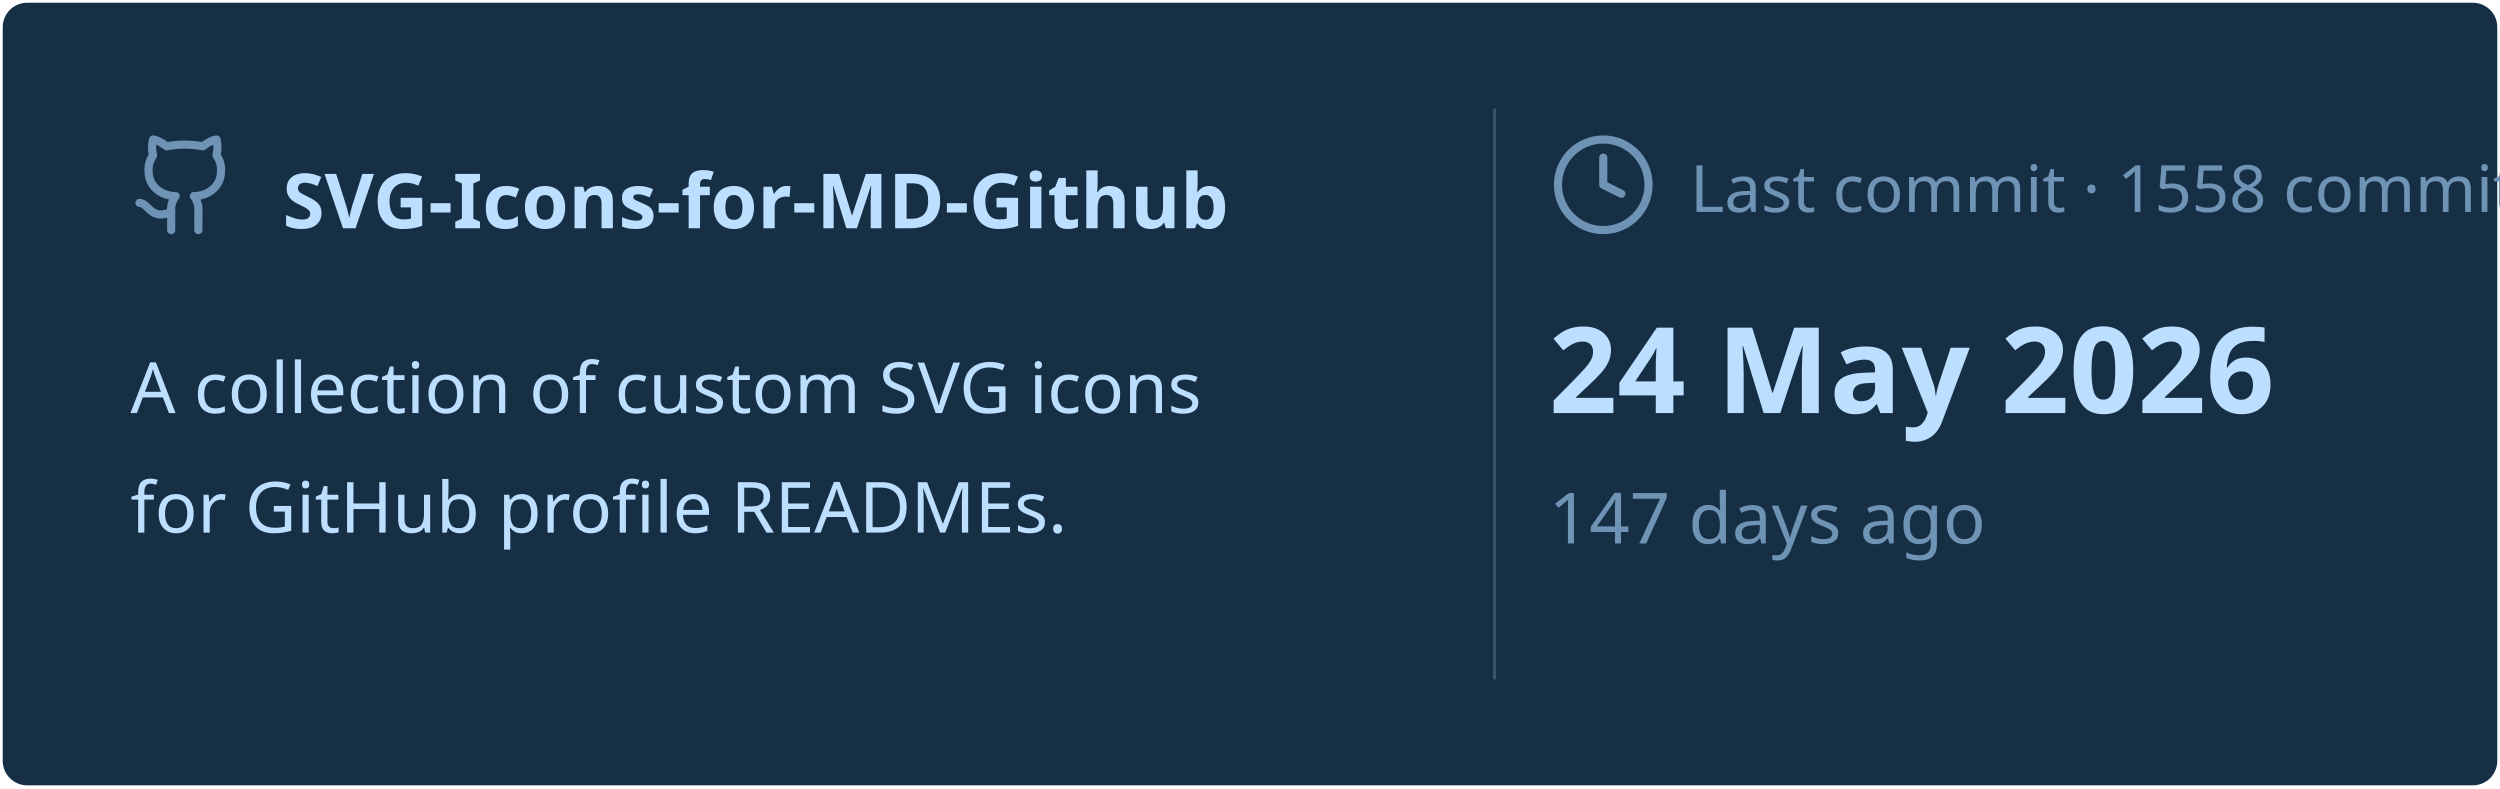
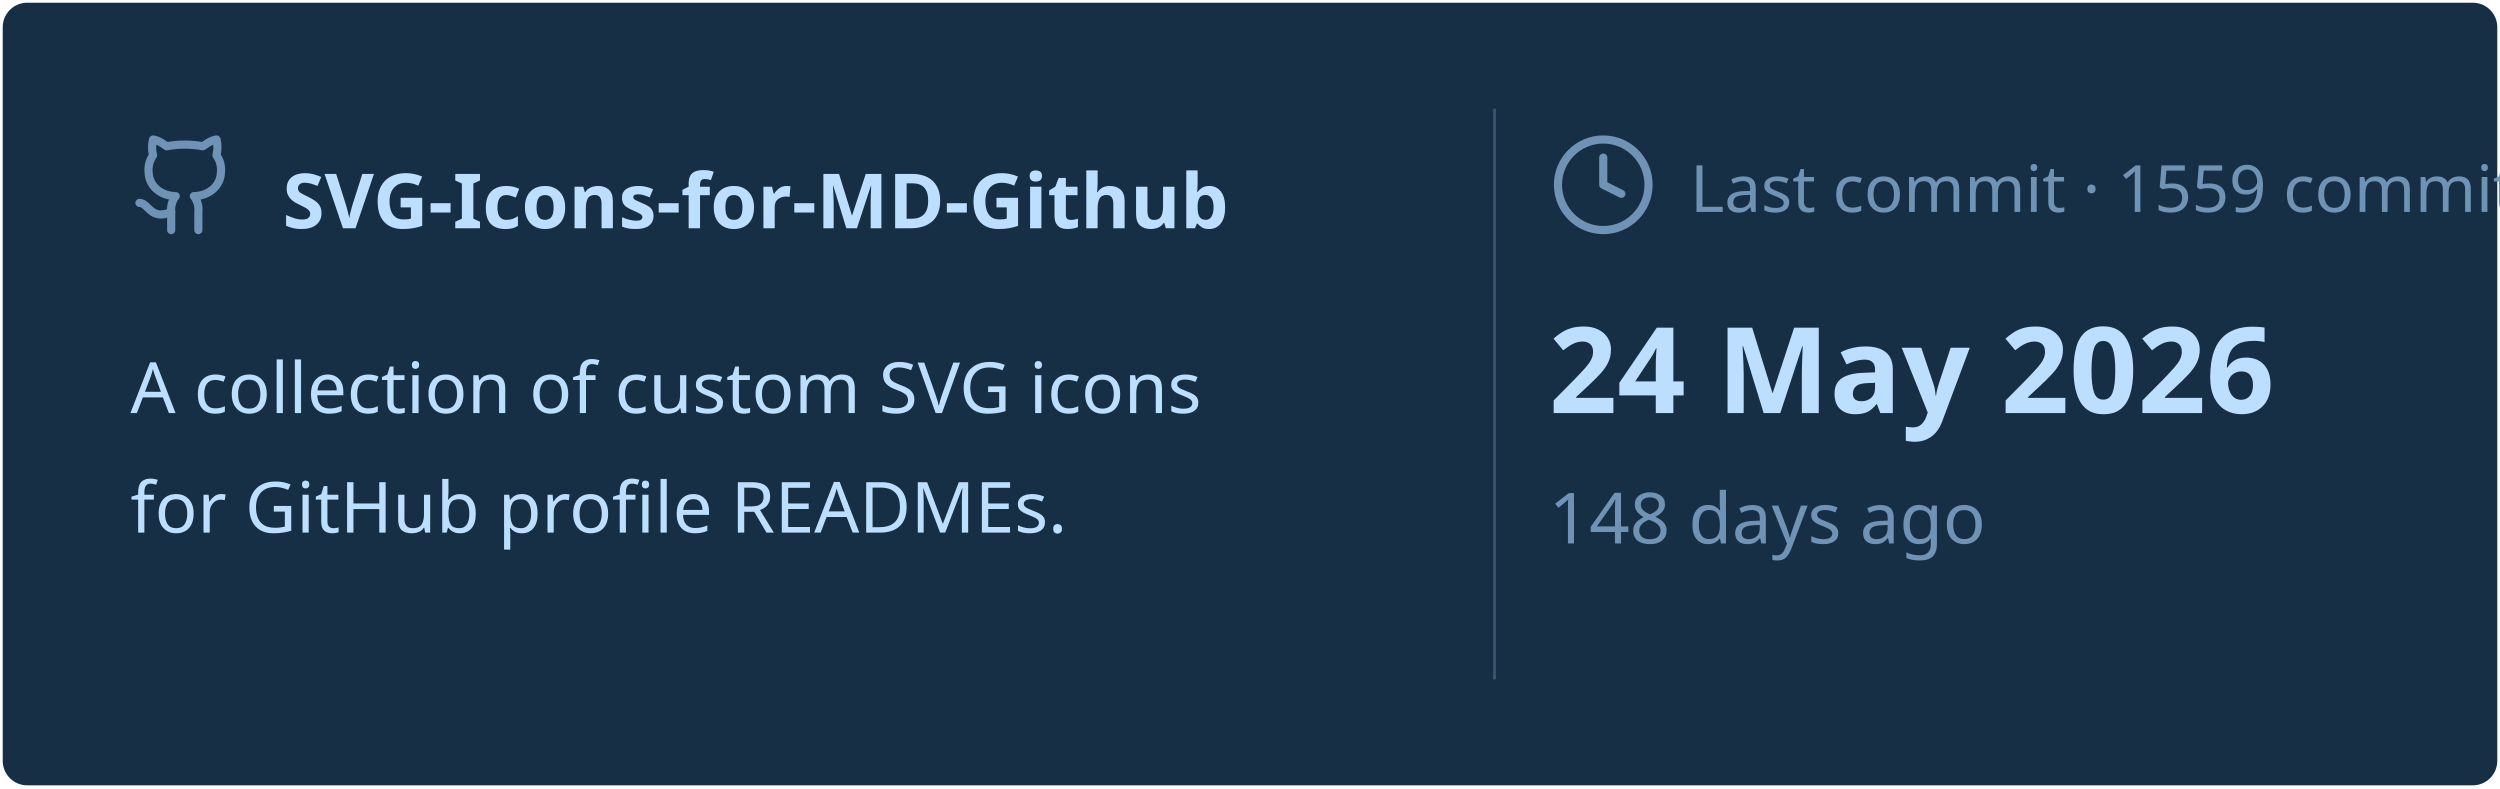
<svg xmlns="http://www.w3.org/2000/svg" viewBox="0 0 460 145" width="460px" height="145px">
  <rect stroke="#000000" stroke-opacity="0" fill="#172F45" rx="4.5" x="0.5" y="0.5" width="459" height="144" />
  <g transform="translate(24, 42)">
    <svg x="0" y="-18" width="20" height="20" viewBox="0 0 24 24" fill="none" stroke="#6E93B5" stroke-width="1.8" stroke-linecap="round" stroke-linejoin="round">
      <path d="M15 22v-4a4.8 4.8 0 0 0-1-3.5c3 0 6-2 6-5.5.08-1.25-.27-2.48-1-3.5.28-1.15.28-2.35 0-3.5 0 0-1 0-3 1.5-2.64-.5-5.36-.5-8 0C6 2 5 2 5 2c-.3 1.15-.3 2.35 0 3.5A5.403 5.403 0 0 0 4 9c0 3.5 3 5.5 6 5.5-.39.49-.68 1.05-.85 1.65-.17.6-.22 1.23-.15 1.85v4" />
      <path d="M9 18c-4.51 2-5-2-7-2" />
    </svg>
    <text x="28" y="0" font-family="&quot;Segoe UI&quot;, Ubuntu, sans-serif" font-size="14" font-weight="700" fill="#BDDFFF">SVG-Icons-for-MD-Github</text>
  </g>
  <text x="24" y="76" font-family="&quot;Segoe UI&quot;, Ubuntu, sans-serif" font-size="13" font-weight="400" fill="#BDDFFF">A collection of custom SVG icons</text>
  <text x="24" y="98" font-family="&quot;Segoe UI&quot;, Ubuntu, sans-serif" font-size="13" font-weight="400" fill="#BDDFFF">for GitHub profile READMEs.</text>
  <line x1="275" y1="20" x2="275" y2="125" stroke="#6E93B5" stroke-width="0.5" stroke-opacity="0.4" />
  <svg x="285" y="24" width="20" height="20" viewBox="0 0 24 24" fill="none" stroke="#6E93B5" stroke-width="1.8" stroke-linecap="round" stroke-linejoin="round">
    <circle cx="12" cy="12" r="10" />
    <polyline points="12 6 12 12 16 14" />
  </svg>
-   <text x="311" y="39" font-family="&quot;Segoe UI&quot;, Ubuntu, sans-serif" font-size="12" font-weight="400" fill="#6E93B5">Last commit · 1558 commits</text>
+   <text x="311" y="39" font-family="&quot;Segoe UI&quot;, Ubuntu, sans-serif" font-size="12" font-weight="400" fill="#6E93B5">Last commit · 1559 commits</text>
  <text x="285" y="76" font-family="&quot;Segoe UI&quot;, Ubuntu, sans-serif" font-size="22" font-weight="700" fill="#BDDFFF">24 May 2026</text>
-   <text x="285" y="100" font-family="&quot;Segoe UI&quot;, Ubuntu, sans-serif" font-size="13" font-weight="400" fill="#6E93B5">147 days ago</text>
+   <text x="285" y="100" font-family="&quot;Segoe UI&quot;, Ubuntu, sans-serif" font-size="13" font-weight="400" fill="#6E93B5">148 days ago</text>
</svg>
